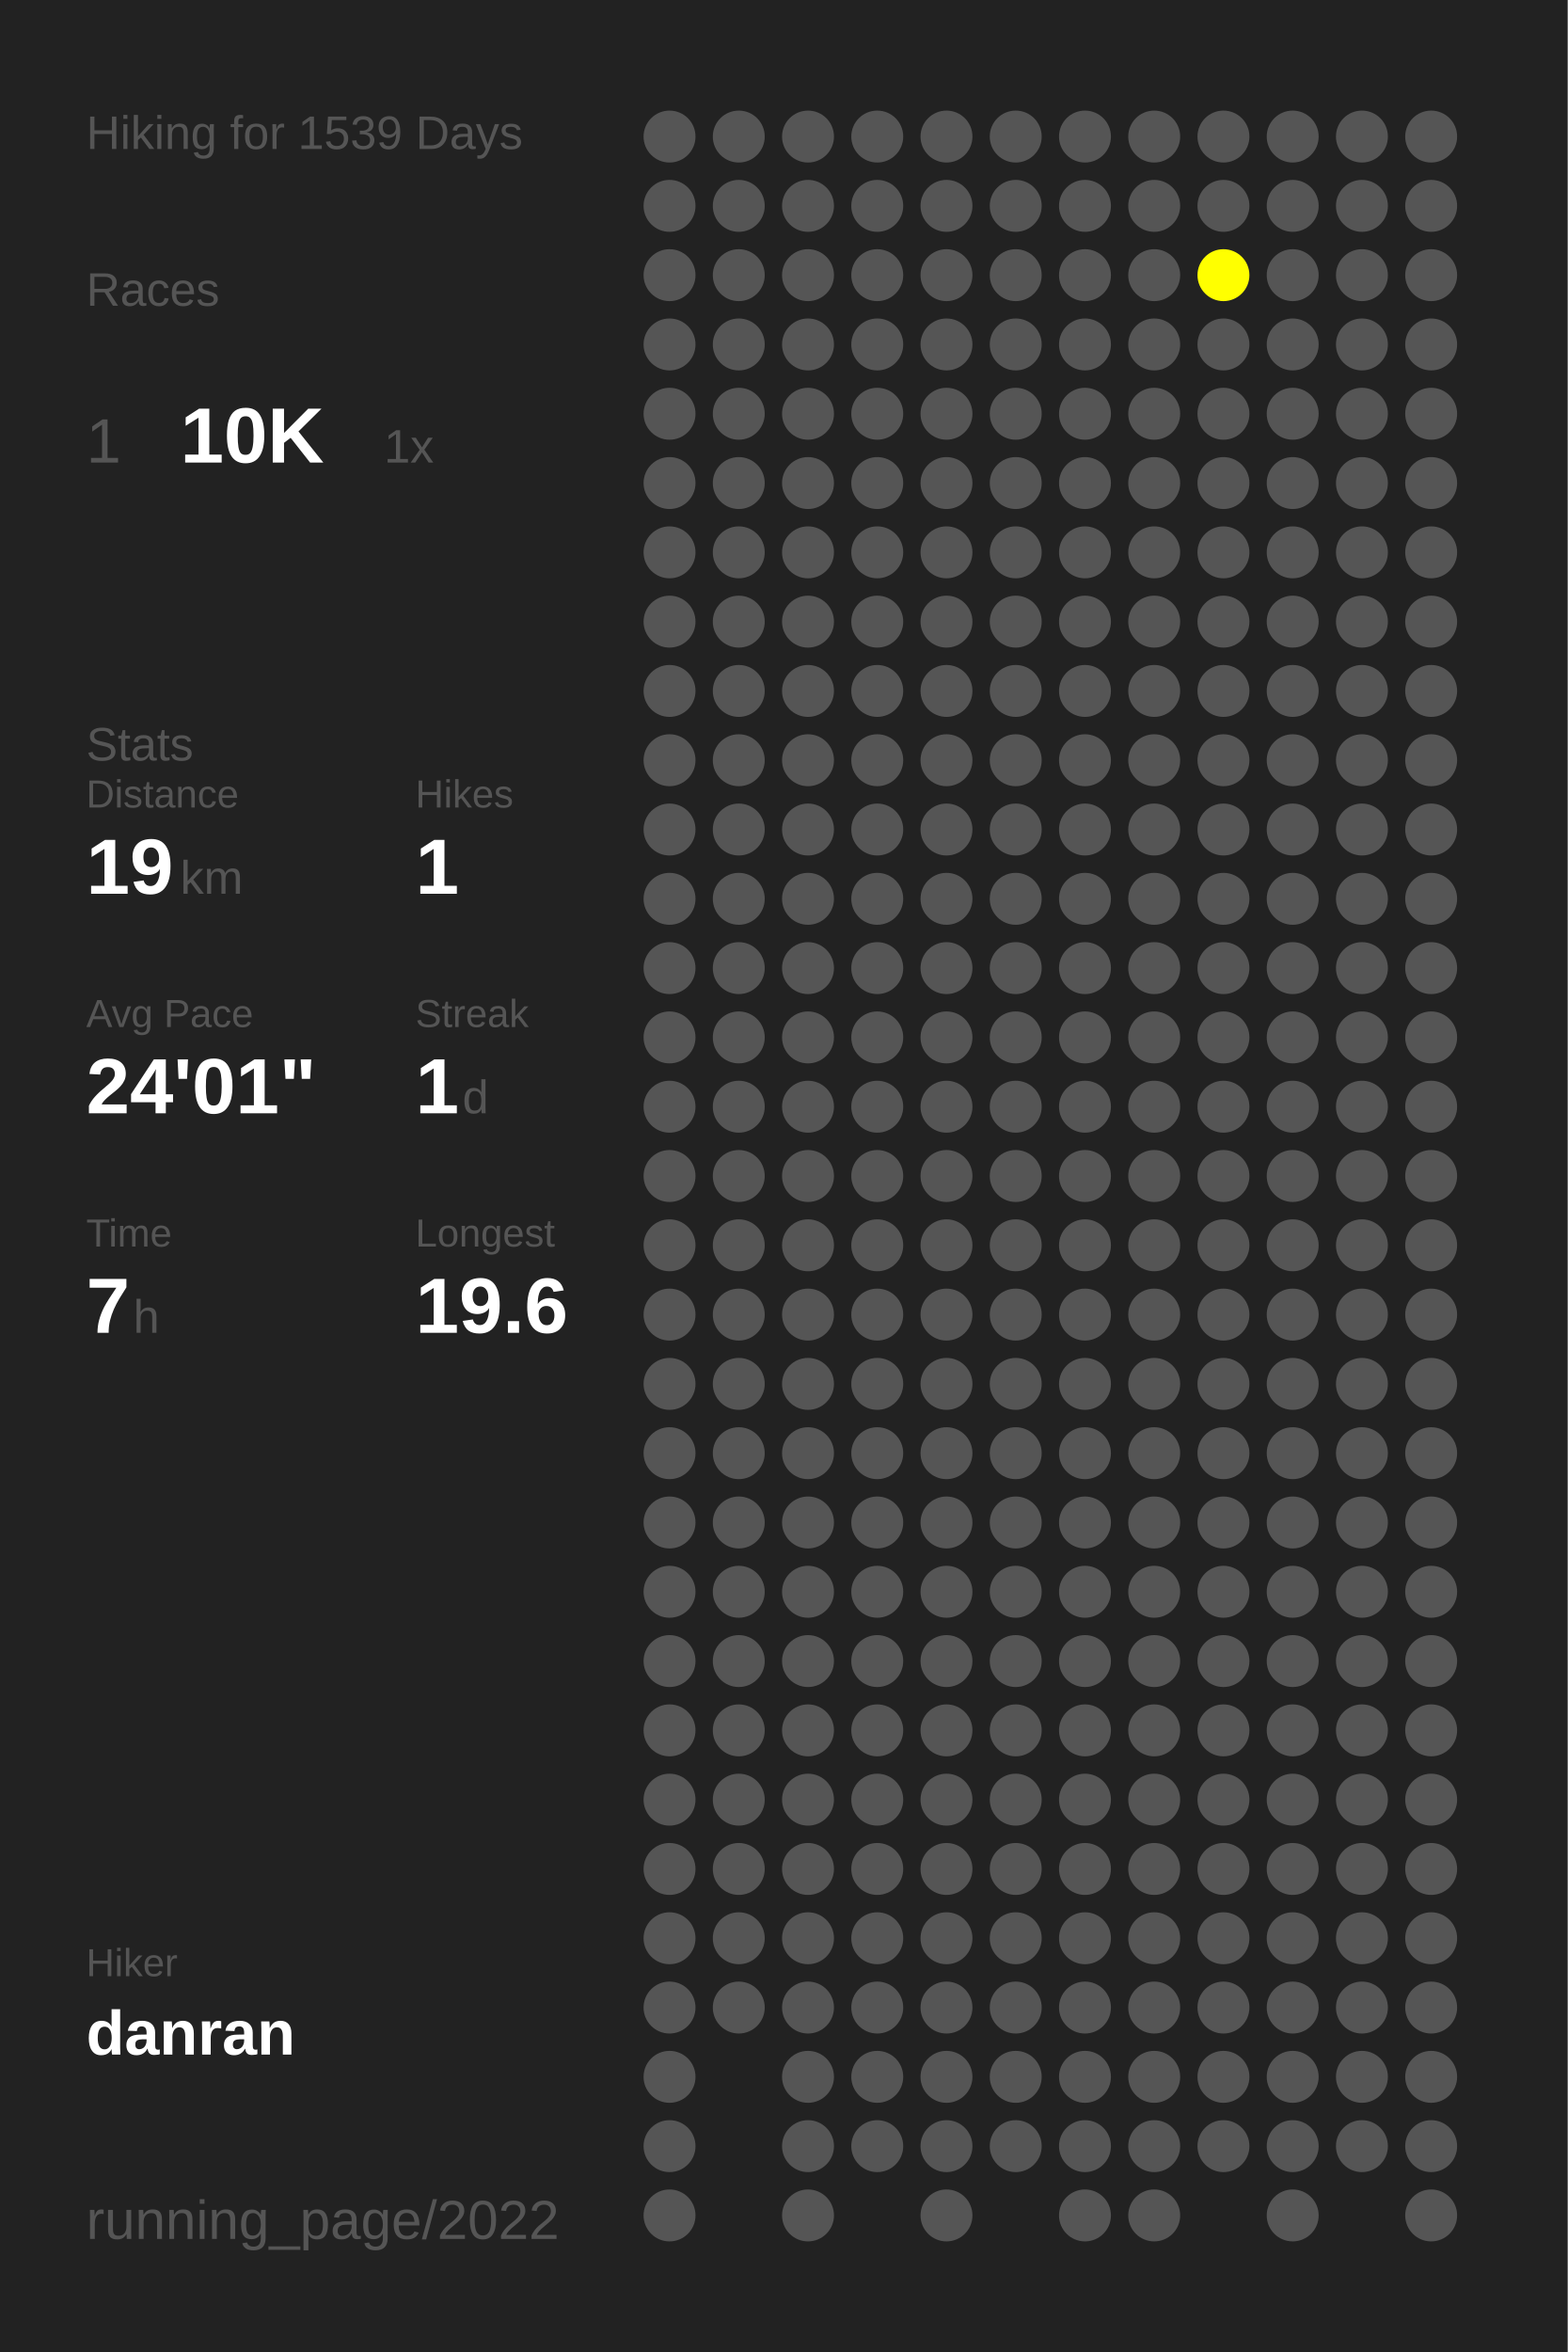
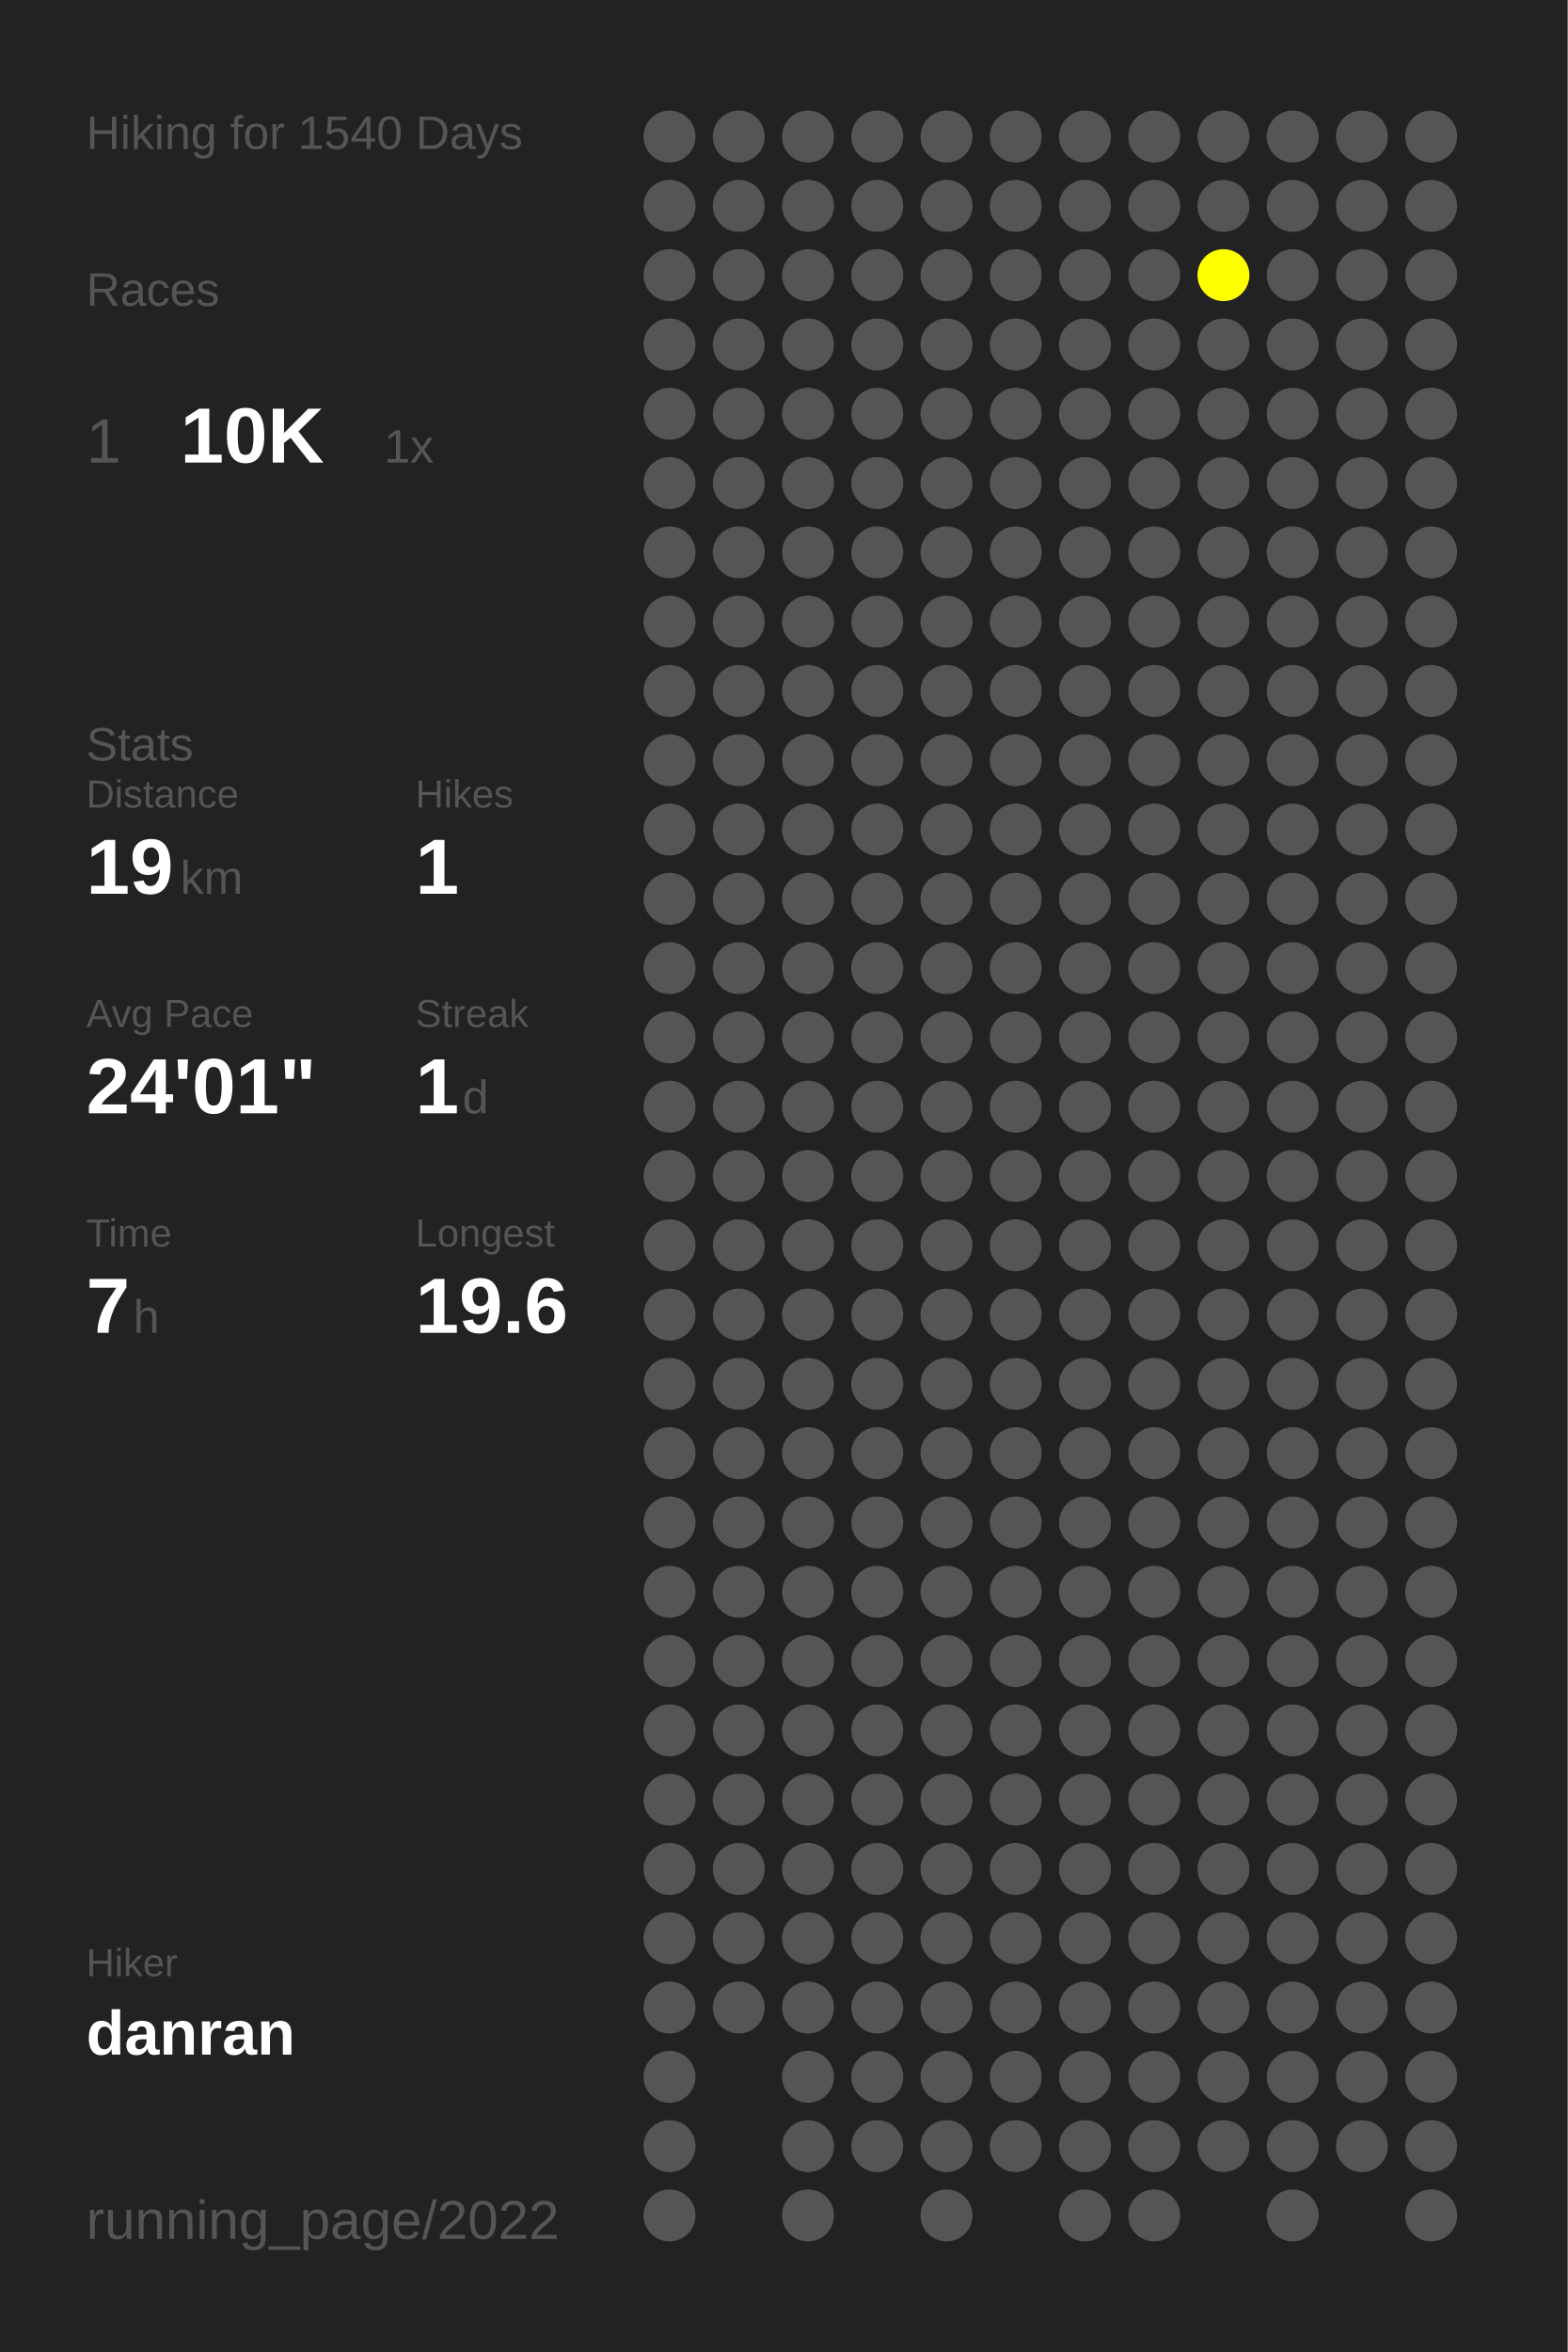
<svg xmlns="http://www.w3.org/2000/svg" baseProfile="full" height="300mm" version="1.1" viewBox="0,0,200,300" width="200mm">
  <defs />
  <rect fill="#222222" height="300" width="200" x="0" y="0" />
-   <text fill="#555555" style="font-size:6px; font-family:Arial;" x="11" y="19">Hiking for 1539 Days</text>
+   <text fill="#555555" style="font-size:6px; font-family:Arial;" x="11" y="19">Hiking for 1540 Days</text>
  <text fill="#555555" style="font-size:6px; font-family:Arial;" x="11" y="39">Races</text>
  <text fill="#555555" style="font-size:8px; font-family:Arial;" x="11" y="59">1</text>
  <text fill="#FFFFFF" style="font-size:10px; font-family:Arial; font-weight:bold;" x="23" y="59">10K</text>
  <text fill="#555555" style="font-size:6px; font-family:Arial;" x="49" y="59">1x</text>
  <text fill="#555555" style="font-size:6px; font-family:Arial;" x="11" y="97">Stats</text>
  <text fill="#555555" style="font-size:5px; font-family:Arial;" x="11" y="103">Distance</text>
  <text fill="#FFFFFF" style="font-size:10px; font-family:Arial; font-weight:bold;" x="11" y="114">19</text>
  <text fill="#555555" style="font-size:6px; font-family:Arial;" x="23" y="114">km</text>
  <text fill="#555555" style="font-size:5px; font-family:Arial;" x="53" y="103">Hikes</text>
  <text fill="#FFFFFF" style="font-size:10px; font-family:Arial; font-weight:bold;" x="53" y="114">1</text>
  <text fill="#555555" style="font-size:5px; font-family:Arial;" x="11" y="131">Avg Pace</text>
  <text fill="#FFFFFF" style="font-size:10px; font-family:Arial; font-weight:bold;" x="11" y="142">24'01"</text>
  <text fill="#555555" style="font-size:5px; font-family:Arial;" x="53" y="131">Streak</text>
  <text fill="#FFFFFF" style="font-size:10px; font-family:Arial; font-weight:bold;" x="53" y="142">1</text>
  <text fill="#555555" style="font-size:6px; font-family:Arial;" x="59" y="142">d</text>
  <text fill="#555555" style="font-size:5px; font-family:Arial;" x="11" y="159">Time</text>
  <text fill="#FFFFFF" style="font-size:10px; font-family:Arial; font-weight:bold;" x="11" y="170">7</text>
  <text fill="#555555" style="font-size:6px; font-family:Arial;" x="17" y="170">h</text>
  <text fill="#555555" style="font-size:5px; font-family:Arial;" x="53" y="159">Longest</text>
  <text fill="#FFFFFF" style="font-size:10px; font-family:Arial; font-weight:bold;" x="53" y="170">19.6</text>
  <text fill="#555555" style="font-size:5px; font-family:Arial;" x="11" y="252.065">Hiker</text>
  <text fill="#FFFFFF" style="font-size:8px; font-family:Arial; font-weight:bold;" x="11" y="262.065">danran</text>
  <text fill="#555555" style="font-size:7px; font-family:Arial;" x="11" y="285.581">running_page/2022</text>
  <circle cx="85.417" cy="17.419" fill="#555555" r="3.312" />
  <circle cx="85.417" cy="26.258" fill="#555555" r="3.312" />
  <circle cx="85.417" cy="35.097" fill="#555555" r="3.312" />
  <circle cx="85.417" cy="43.935" fill="#555555" r="3.312" />
  <circle cx="85.417" cy="52.774" fill="#555555" r="3.312" />
  <circle cx="85.417" cy="61.613" fill="#555555" r="3.312" />
  <circle cx="85.417" cy="70.452" fill="#555555" r="3.312" />
  <circle cx="85.417" cy="79.29" fill="#555555" r="3.312" />
  <circle cx="85.417" cy="88.129" fill="#555555" r="3.312" />
  <circle cx="85.417" cy="96.968" fill="#555555" r="3.312" />
  <circle cx="85.417" cy="105.806" fill="#555555" r="3.312" />
  <circle cx="85.417" cy="114.645" fill="#555555" r="3.312" />
  <circle cx="85.417" cy="123.484" fill="#555555" r="3.312" />
  <circle cx="85.417" cy="132.323" fill="#555555" r="3.312" />
  <circle cx="85.417" cy="141.161" fill="#555555" r="3.312" />
  <circle cx="85.417" cy="150" fill="#555555" r="3.312" />
  <circle cx="85.417" cy="158.839" fill="#555555" r="3.312" />
  <circle cx="85.417" cy="167.677" fill="#555555" r="3.312" />
  <circle cx="85.417" cy="176.516" fill="#555555" r="3.312" />
  <circle cx="85.417" cy="185.355" fill="#555555" r="3.312" />
  <circle cx="85.417" cy="194.194" fill="#555555" r="3.312" />
  <circle cx="85.417" cy="203.032" fill="#555555" r="3.312" />
  <circle cx="85.417" cy="211.871" fill="#555555" r="3.312" />
  <circle cx="85.417" cy="220.71" fill="#555555" r="3.312" />
  <circle cx="85.417" cy="229.548" fill="#555555" r="3.312" />
  <circle cx="85.417" cy="238.387" fill="#555555" r="3.312" />
  <circle cx="85.417" cy="247.226" fill="#555555" r="3.312" />
  <circle cx="85.417" cy="256.065" fill="#555555" r="3.312" />
  <circle cx="85.417" cy="264.903" fill="#555555" r="3.312" />
  <circle cx="85.417" cy="273.742" fill="#555555" r="3.312" />
  <circle cx="85.417" cy="282.581" fill="#555555" r="3.312" />
  <circle cx="94.25" cy="17.419" fill="#555555" r="3.312" />
  <circle cx="94.25" cy="26.258" fill="#555555" r="3.312" />
  <circle cx="94.25" cy="35.097" fill="#555555" r="3.312" />
  <circle cx="94.25" cy="43.935" fill="#555555" r="3.312" />
  <circle cx="94.25" cy="52.774" fill="#555555" r="3.312" />
  <circle cx="94.25" cy="61.613" fill="#555555" r="3.312" />
  <circle cx="94.25" cy="70.452" fill="#555555" r="3.312" />
  <circle cx="94.25" cy="79.29" fill="#555555" r="3.312" />
  <circle cx="94.25" cy="88.129" fill="#555555" r="3.312" />
  <circle cx="94.25" cy="96.968" fill="#555555" r="3.312" />
  <circle cx="94.25" cy="105.806" fill="#555555" r="3.312" />
  <circle cx="94.25" cy="114.645" fill="#555555" r="3.312" />
  <circle cx="94.25" cy="123.484" fill="#555555" r="3.312" />
  <circle cx="94.25" cy="132.323" fill="#555555" r="3.312" />
  <circle cx="94.25" cy="141.161" fill="#555555" r="3.312" />
  <circle cx="94.25" cy="150" fill="#555555" r="3.312" />
  <circle cx="94.25" cy="158.839" fill="#555555" r="3.312" />
  <circle cx="94.25" cy="167.677" fill="#555555" r="3.312" />
  <circle cx="94.25" cy="176.516" fill="#555555" r="3.312" />
  <circle cx="94.25" cy="185.355" fill="#555555" r="3.312" />
  <circle cx="94.25" cy="194.194" fill="#555555" r="3.312" />
  <circle cx="94.25" cy="203.032" fill="#555555" r="3.312" />
  <circle cx="94.25" cy="211.871" fill="#555555" r="3.312" />
  <circle cx="94.25" cy="220.71" fill="#555555" r="3.312" />
  <circle cx="94.25" cy="229.548" fill="#555555" r="3.312" />
  <circle cx="94.25" cy="238.387" fill="#555555" r="3.312" />
  <circle cx="94.25" cy="247.226" fill="#555555" r="3.312" />
  <circle cx="94.25" cy="256.065" fill="#555555" r="3.312" />
  <circle cx="103.083" cy="17.419" fill="#555555" r="3.312" />
  <circle cx="103.083" cy="26.258" fill="#555555" r="3.312" />
  <circle cx="103.083" cy="35.097" fill="#555555" r="3.312" />
  <circle cx="103.083" cy="43.935" fill="#555555" r="3.312" />
  <circle cx="103.083" cy="52.774" fill="#555555" r="3.312" />
  <circle cx="103.083" cy="61.613" fill="#555555" r="3.312" />
  <circle cx="103.083" cy="70.452" fill="#555555" r="3.312" />
  <circle cx="103.083" cy="79.29" fill="#555555" r="3.312" />
  <circle cx="103.083" cy="88.129" fill="#555555" r="3.312" />
  <circle cx="103.083" cy="96.968" fill="#555555" r="3.312" />
  <circle cx="103.083" cy="105.806" fill="#555555" r="3.312" />
  <circle cx="103.083" cy="114.645" fill="#555555" r="3.312" />
  <circle cx="103.083" cy="123.484" fill="#555555" r="3.312" />
  <circle cx="103.083" cy="132.323" fill="#555555" r="3.312" />
  <circle cx="103.083" cy="141.161" fill="#555555" r="3.312" />
  <circle cx="103.083" cy="150" fill="#555555" r="3.312" />
  <circle cx="103.083" cy="158.839" fill="#555555" r="3.312" />
  <circle cx="103.083" cy="167.677" fill="#555555" r="3.312" />
  <circle cx="103.083" cy="176.516" fill="#555555" r="3.312" />
  <circle cx="103.083" cy="185.355" fill="#555555" r="3.312" />
  <circle cx="103.083" cy="194.194" fill="#555555" r="3.312" />
  <circle cx="103.083" cy="203.032" fill="#555555" r="3.312" />
  <circle cx="103.083" cy="211.871" fill="#555555" r="3.312" />
  <circle cx="103.083" cy="220.71" fill="#555555" r="3.312" />
  <circle cx="103.083" cy="229.548" fill="#555555" r="3.312" />
  <circle cx="103.083" cy="238.387" fill="#555555" r="3.312" />
  <circle cx="103.083" cy="247.226" fill="#555555" r="3.312" />
  <circle cx="103.083" cy="256.065" fill="#555555" r="3.312" />
  <circle cx="103.083" cy="264.903" fill="#555555" r="3.312" />
  <circle cx="103.083" cy="273.742" fill="#555555" r="3.312" />
  <circle cx="103.083" cy="282.581" fill="#555555" r="3.312" />
  <circle cx="111.917" cy="17.419" fill="#555555" r="3.312" />
  <circle cx="111.917" cy="26.258" fill="#555555" r="3.312" />
  <circle cx="111.917" cy="35.097" fill="#555555" r="3.312" />
  <circle cx="111.917" cy="43.935" fill="#555555" r="3.312" />
  <circle cx="111.917" cy="52.774" fill="#555555" r="3.312" />
  <circle cx="111.917" cy="61.613" fill="#555555" r="3.312" />
  <circle cx="111.917" cy="70.452" fill="#555555" r="3.312" />
  <circle cx="111.917" cy="79.29" fill="#555555" r="3.312" />
  <circle cx="111.917" cy="88.129" fill="#555555" r="3.312" />
  <circle cx="111.917" cy="96.968" fill="#555555" r="3.312" />
  <circle cx="111.917" cy="105.806" fill="#555555" r="3.312" />
  <circle cx="111.917" cy="114.645" fill="#555555" r="3.312" />
  <circle cx="111.917" cy="123.484" fill="#555555" r="3.312" />
  <circle cx="111.917" cy="132.323" fill="#555555" r="3.312" />
  <circle cx="111.917" cy="141.161" fill="#555555" r="3.312" />
  <circle cx="111.917" cy="150" fill="#555555" r="3.312" />
  <circle cx="111.917" cy="158.839" fill="#555555" r="3.312" />
  <circle cx="111.917" cy="167.677" fill="#555555" r="3.312" />
  <circle cx="111.917" cy="176.516" fill="#555555" r="3.312" />
  <circle cx="111.917" cy="185.355" fill="#555555" r="3.312" />
  <circle cx="111.917" cy="194.194" fill="#555555" r="3.312" />
  <circle cx="111.917" cy="203.032" fill="#555555" r="3.312" />
  <circle cx="111.917" cy="211.871" fill="#555555" r="3.312" />
  <circle cx="111.917" cy="220.71" fill="#555555" r="3.312" />
  <circle cx="111.917" cy="229.548" fill="#555555" r="3.312" />
  <circle cx="111.917" cy="238.387" fill="#555555" r="3.312" />
  <circle cx="111.917" cy="247.226" fill="#555555" r="3.312" />
  <circle cx="111.917" cy="256.065" fill="#555555" r="3.312" />
  <circle cx="111.917" cy="264.903" fill="#555555" r="3.312" />
  <circle cx="111.917" cy="273.742" fill="#555555" r="3.312" />
  <circle cx="120.75" cy="17.419" fill="#555555" r="3.312" />
  <circle cx="120.75" cy="26.258" fill="#555555" r="3.312" />
  <circle cx="120.75" cy="35.097" fill="#555555" r="3.312" />
  <circle cx="120.75" cy="43.935" fill="#555555" r="3.312" />
  <circle cx="120.75" cy="52.774" fill="#555555" r="3.312" />
  <circle cx="120.75" cy="61.613" fill="#555555" r="3.312" />
  <circle cx="120.75" cy="70.452" fill="#555555" r="3.312" />
  <circle cx="120.75" cy="79.29" fill="#555555" r="3.312" />
  <circle cx="120.75" cy="88.129" fill="#555555" r="3.312" />
  <circle cx="120.75" cy="96.968" fill="#555555" r="3.312" />
  <circle cx="120.75" cy="105.806" fill="#555555" r="3.312" />
  <circle cx="120.75" cy="114.645" fill="#555555" r="3.312" />
  <circle cx="120.75" cy="123.484" fill="#555555" r="3.312" />
  <circle cx="120.75" cy="132.323" fill="#555555" r="3.312" />
  <circle cx="120.75" cy="141.161" fill="#555555" r="3.312" />
  <circle cx="120.75" cy="150" fill="#555555" r="3.312" />
  <circle cx="120.75" cy="158.839" fill="#555555" r="3.312" />
  <circle cx="120.75" cy="167.677" fill="#555555" r="3.312" />
  <circle cx="120.75" cy="176.516" fill="#555555" r="3.312" />
  <circle cx="120.75" cy="185.355" fill="#555555" r="3.312" />
  <circle cx="120.75" cy="194.194" fill="#555555" r="3.312" />
  <circle cx="120.75" cy="203.032" fill="#555555" r="3.312" />
  <circle cx="120.75" cy="211.871" fill="#555555" r="3.312" />
  <circle cx="120.75" cy="220.71" fill="#555555" r="3.312" />
  <circle cx="120.75" cy="229.548" fill="#555555" r="3.312" />
  <circle cx="120.75" cy="238.387" fill="#555555" r="3.312" />
  <circle cx="120.75" cy="247.226" fill="#555555" r="3.312" />
  <circle cx="120.75" cy="256.065" fill="#555555" r="3.312" />
  <circle cx="120.75" cy="264.903" fill="#555555" r="3.312" />
  <circle cx="120.75" cy="273.742" fill="#555555" r="3.312" />
  <circle cx="120.75" cy="282.581" fill="#555555" r="3.312" />
  <circle cx="129.583" cy="17.419" fill="#555555" r="3.312" />
  <circle cx="129.583" cy="26.258" fill="#555555" r="3.312" />
  <circle cx="129.583" cy="35.097" fill="#555555" r="3.312" />
  <circle cx="129.583" cy="43.935" fill="#555555" r="3.312" />
  <circle cx="129.583" cy="52.774" fill="#555555" r="3.312" />
  <circle cx="129.583" cy="61.613" fill="#555555" r="3.312" />
  <circle cx="129.583" cy="70.452" fill="#555555" r="3.312" />
  <circle cx="129.583" cy="79.29" fill="#555555" r="3.312" />
  <circle cx="129.583" cy="88.129" fill="#555555" r="3.312" />
  <circle cx="129.583" cy="96.968" fill="#555555" r="3.312" />
  <circle cx="129.583" cy="105.806" fill="#555555" r="3.312" />
  <circle cx="129.583" cy="114.645" fill="#555555" r="3.312" />
  <circle cx="129.583" cy="123.484" fill="#555555" r="3.312" />
  <circle cx="129.583" cy="132.323" fill="#555555" r="3.312" />
  <circle cx="129.583" cy="141.161" fill="#555555" r="3.312" />
  <circle cx="129.583" cy="150" fill="#555555" r="3.312" />
  <circle cx="129.583" cy="158.839" fill="#555555" r="3.312" />
  <circle cx="129.583" cy="167.677" fill="#555555" r="3.312" />
  <circle cx="129.583" cy="176.516" fill="#555555" r="3.312" />
  <circle cx="129.583" cy="185.355" fill="#555555" r="3.312" />
  <circle cx="129.583" cy="194.194" fill="#555555" r="3.312" />
  <circle cx="129.583" cy="203.032" fill="#555555" r="3.312" />
  <circle cx="129.583" cy="211.871" fill="#555555" r="3.312" />
  <circle cx="129.583" cy="220.71" fill="#555555" r="3.312" />
  <circle cx="129.583" cy="229.548" fill="#555555" r="3.312" />
  <circle cx="129.583" cy="238.387" fill="#555555" r="3.312" />
  <circle cx="129.583" cy="247.226" fill="#555555" r="3.312" />
  <circle cx="129.583" cy="256.065" fill="#555555" r="3.312" />
  <circle cx="129.583" cy="264.903" fill="#555555" r="3.312" />
  <circle cx="129.583" cy="273.742" fill="#555555" r="3.312" />
  <circle cx="138.417" cy="17.419" fill="#555555" r="3.312" />
  <circle cx="138.417" cy="26.258" fill="#555555" r="3.312" />
  <circle cx="138.417" cy="35.097" fill="#555555" r="3.312" />
  <circle cx="138.417" cy="43.935" fill="#555555" r="3.312" />
  <circle cx="138.417" cy="52.774" fill="#555555" r="3.312" />
  <circle cx="138.417" cy="61.613" fill="#555555" r="3.312" />
  <circle cx="138.417" cy="70.452" fill="#555555" r="3.312" />
  <circle cx="138.417" cy="79.29" fill="#555555" r="3.312" />
  <circle cx="138.417" cy="88.129" fill="#555555" r="3.312" />
  <circle cx="138.417" cy="96.968" fill="#555555" r="3.312" />
  <circle cx="138.417" cy="105.806" fill="#555555" r="3.312" />
  <circle cx="138.417" cy="114.645" fill="#555555" r="3.312" />
  <circle cx="138.417" cy="123.484" fill="#555555" r="3.312" />
  <circle cx="138.417" cy="132.323" fill="#555555" r="3.312" />
  <circle cx="138.417" cy="141.161" fill="#555555" r="3.312" />
  <circle cx="138.417" cy="150" fill="#555555" r="3.312" />
  <circle cx="138.417" cy="158.839" fill="#555555" r="3.312" />
  <circle cx="138.417" cy="167.677" fill="#555555" r="3.312" />
  <circle cx="138.417" cy="176.516" fill="#555555" r="3.312" />
  <circle cx="138.417" cy="185.355" fill="#555555" r="3.312" />
  <circle cx="138.417" cy="194.194" fill="#555555" r="3.312" />
  <circle cx="138.417" cy="203.032" fill="#555555" r="3.312" />
  <circle cx="138.417" cy="211.871" fill="#555555" r="3.312" />
  <circle cx="138.417" cy="220.71" fill="#555555" r="3.312" />
  <circle cx="138.417" cy="229.548" fill="#555555" r="3.312" />
  <circle cx="138.417" cy="238.387" fill="#555555" r="3.312" />
  <circle cx="138.417" cy="247.226" fill="#555555" r="3.312" />
  <circle cx="138.417" cy="256.065" fill="#555555" r="3.312" />
  <circle cx="138.417" cy="264.903" fill="#555555" r="3.312" />
  <circle cx="138.417" cy="273.742" fill="#555555" r="3.312" />
  <circle cx="138.417" cy="282.581" fill="#555555" r="3.312" />
  <circle cx="147.25" cy="17.419" fill="#555555" r="3.312" />
  <circle cx="147.25" cy="26.258" fill="#555555" r="3.312" />
  <circle cx="147.25" cy="35.097" fill="#555555" r="3.312" />
  <circle cx="147.25" cy="43.935" fill="#555555" r="3.312" />
  <circle cx="147.25" cy="52.774" fill="#555555" r="3.312" />
  <circle cx="147.25" cy="61.613" fill="#555555" r="3.312" />
  <circle cx="147.25" cy="70.452" fill="#555555" r="3.312" />
  <circle cx="147.25" cy="79.29" fill="#555555" r="3.312" />
  <circle cx="147.25" cy="88.129" fill="#555555" r="3.312" />
  <circle cx="147.25" cy="96.968" fill="#555555" r="3.312" />
  <circle cx="147.25" cy="105.806" fill="#555555" r="3.312" />
  <circle cx="147.25" cy="114.645" fill="#555555" r="3.312" />
  <circle cx="147.25" cy="123.484" fill="#555555" r="3.312" />
  <circle cx="147.25" cy="132.323" fill="#555555" r="3.312" />
  <circle cx="147.25" cy="141.161" fill="#555555" r="3.312" />
  <circle cx="147.25" cy="150" fill="#555555" r="3.312" />
  <circle cx="147.25" cy="158.839" fill="#555555" r="3.312" />
  <circle cx="147.25" cy="167.677" fill="#555555" r="3.312" />
  <circle cx="147.25" cy="176.516" fill="#555555" r="3.312" />
  <circle cx="147.25" cy="185.355" fill="#555555" r="3.312" />
  <circle cx="147.25" cy="194.194" fill="#555555" r="3.312" />
  <circle cx="147.25" cy="203.032" fill="#555555" r="3.312" />
  <circle cx="147.25" cy="211.871" fill="#555555" r="3.312" />
  <circle cx="147.25" cy="220.71" fill="#555555" r="3.312" />
  <circle cx="147.25" cy="229.548" fill="#555555" r="3.312" />
  <circle cx="147.25" cy="238.387" fill="#555555" r="3.312" />
  <circle cx="147.25" cy="247.226" fill="#555555" r="3.312" />
  <circle cx="147.25" cy="256.065" fill="#555555" r="3.312" />
  <circle cx="147.25" cy="264.903" fill="#555555" r="3.312" />
  <circle cx="147.25" cy="273.742" fill="#555555" r="3.312" />
  <circle cx="147.25" cy="282.581" fill="#555555" r="3.312" />
  <circle cx="156.083" cy="17.419" fill="#555555" r="3.312" />
  <circle cx="156.083" cy="26.258" fill="#555555" r="3.312" />
  <circle cx="156.083" cy="35.097" fill="#FFFF00" r="3.312" />
  <circle cx="156.083" cy="43.935" fill="#555555" r="3.312" />
  <circle cx="156.083" cy="52.774" fill="#555555" r="3.312" />
  <circle cx="156.083" cy="61.613" fill="#555555" r="3.312" />
  <circle cx="156.083" cy="70.452" fill="#555555" r="3.312" />
  <circle cx="156.083" cy="79.29" fill="#555555" r="3.312" />
  <circle cx="156.083" cy="88.129" fill="#555555" r="3.312" />
  <circle cx="156.083" cy="96.968" fill="#555555" r="3.312" />
  <circle cx="156.083" cy="105.806" fill="#555555" r="3.312" />
  <circle cx="156.083" cy="114.645" fill="#555555" r="3.312" />
  <circle cx="156.083" cy="123.484" fill="#555555" r="3.312" />
  <circle cx="156.083" cy="132.323" fill="#555555" r="3.312" />
  <circle cx="156.083" cy="141.161" fill="#555555" r="3.312" />
  <circle cx="156.083" cy="150" fill="#555555" r="3.312" />
  <circle cx="156.083" cy="158.839" fill="#555555" r="3.312" />
  <circle cx="156.083" cy="167.677" fill="#555555" r="3.312" />
  <circle cx="156.083" cy="176.516" fill="#555555" r="3.312" />
  <circle cx="156.083" cy="185.355" fill="#555555" r="3.312" />
  <circle cx="156.083" cy="194.194" fill="#555555" r="3.312" />
  <circle cx="156.083" cy="203.032" fill="#555555" r="3.312" />
  <circle cx="156.083" cy="211.871" fill="#555555" r="3.312" />
  <circle cx="156.083" cy="220.71" fill="#555555" r="3.312" />
  <circle cx="156.083" cy="229.548" fill="#555555" r="3.312" />
  <circle cx="156.083" cy="238.387" fill="#555555" r="3.312" />
  <circle cx="156.083" cy="247.226" fill="#555555" r="3.312" />
  <circle cx="156.083" cy="256.065" fill="#555555" r="3.312" />
  <circle cx="156.083" cy="264.903" fill="#555555" r="3.312" />
  <circle cx="156.083" cy="273.742" fill="#555555" r="3.312" />
  <circle cx="164.917" cy="17.419" fill="#555555" r="3.312" />
  <circle cx="164.917" cy="26.258" fill="#555555" r="3.312" />
  <circle cx="164.917" cy="35.097" fill="#555555" r="3.312" />
  <circle cx="164.917" cy="43.935" fill="#555555" r="3.312" />
  <circle cx="164.917" cy="52.774" fill="#555555" r="3.312" />
  <circle cx="164.917" cy="61.613" fill="#555555" r="3.312" />
  <circle cx="164.917" cy="70.452" fill="#555555" r="3.312" />
  <circle cx="164.917" cy="79.29" fill="#555555" r="3.312" />
  <circle cx="164.917" cy="88.129" fill="#555555" r="3.312" />
  <circle cx="164.917" cy="96.968" fill="#555555" r="3.312" />
  <circle cx="164.917" cy="105.806" fill="#555555" r="3.312" />
  <circle cx="164.917" cy="114.645" fill="#555555" r="3.312" />
  <circle cx="164.917" cy="123.484" fill="#555555" r="3.312" />
  <circle cx="164.917" cy="132.323" fill="#555555" r="3.312" />
  <circle cx="164.917" cy="141.161" fill="#555555" r="3.312" />
  <circle cx="164.917" cy="150" fill="#555555" r="3.312" />
  <circle cx="164.917" cy="158.839" fill="#555555" r="3.312" />
  <circle cx="164.917" cy="167.677" fill="#555555" r="3.312" />
  <circle cx="164.917" cy="176.516" fill="#555555" r="3.312" />
  <circle cx="164.917" cy="185.355" fill="#555555" r="3.312" />
  <circle cx="164.917" cy="194.194" fill="#555555" r="3.312" />
  <circle cx="164.917" cy="203.032" fill="#555555" r="3.312" />
  <circle cx="164.917" cy="211.871" fill="#555555" r="3.312" />
  <circle cx="164.917" cy="220.71" fill="#555555" r="3.312" />
  <circle cx="164.917" cy="229.548" fill="#555555" r="3.312" />
  <circle cx="164.917" cy="238.387" fill="#555555" r="3.312" />
  <circle cx="164.917" cy="247.226" fill="#555555" r="3.312" />
  <circle cx="164.917" cy="256.065" fill="#555555" r="3.312" />
  <circle cx="164.917" cy="264.903" fill="#555555" r="3.312" />
  <circle cx="164.917" cy="273.742" fill="#555555" r="3.312" />
  <circle cx="164.917" cy="282.581" fill="#555555" r="3.312" />
  <circle cx="173.75" cy="17.419" fill="#555555" r="3.312" />
  <circle cx="173.75" cy="26.258" fill="#555555" r="3.312" />
  <circle cx="173.75" cy="35.097" fill="#555555" r="3.312" />
  <circle cx="173.75" cy="43.935" fill="#555555" r="3.312" />
  <circle cx="173.75" cy="52.774" fill="#555555" r="3.312" />
  <circle cx="173.75" cy="61.613" fill="#555555" r="3.312" />
  <circle cx="173.75" cy="70.452" fill="#555555" r="3.312" />
  <circle cx="173.75" cy="79.29" fill="#555555" r="3.312" />
  <circle cx="173.75" cy="88.129" fill="#555555" r="3.312" />
  <circle cx="173.75" cy="96.968" fill="#555555" r="3.312" />
  <circle cx="173.75" cy="105.806" fill="#555555" r="3.312" />
  <circle cx="173.75" cy="114.645" fill="#555555" r="3.312" />
  <circle cx="173.75" cy="123.484" fill="#555555" r="3.312" />
  <circle cx="173.75" cy="132.323" fill="#555555" r="3.312" />
  <circle cx="173.75" cy="141.161" fill="#555555" r="3.312" />
  <circle cx="173.75" cy="150" fill="#555555" r="3.312" />
  <circle cx="173.75" cy="158.839" fill="#555555" r="3.312" />
  <circle cx="173.75" cy="167.677" fill="#555555" r="3.312" />
  <circle cx="173.75" cy="176.516" fill="#555555" r="3.312" />
  <circle cx="173.75" cy="185.355" fill="#555555" r="3.312" />
  <circle cx="173.75" cy="194.194" fill="#555555" r="3.312" />
  <circle cx="173.75" cy="203.032" fill="#555555" r="3.312" />
  <circle cx="173.75" cy="211.871" fill="#555555" r="3.312" />
  <circle cx="173.75" cy="220.71" fill="#555555" r="3.312" />
  <circle cx="173.75" cy="229.548" fill="#555555" r="3.312" />
  <circle cx="173.75" cy="238.387" fill="#555555" r="3.312" />
  <circle cx="173.75" cy="247.226" fill="#555555" r="3.312" />
  <circle cx="173.75" cy="256.065" fill="#555555" r="3.312" />
  <circle cx="173.75" cy="264.903" fill="#555555" r="3.312" />
  <circle cx="173.75" cy="273.742" fill="#555555" r="3.312" />
  <circle cx="182.583" cy="17.419" fill="#555555" r="3.312" />
  <circle cx="182.583" cy="26.258" fill="#555555" r="3.312" />
  <circle cx="182.583" cy="35.097" fill="#555555" r="3.312" />
  <circle cx="182.583" cy="43.935" fill="#555555" r="3.312" />
  <circle cx="182.583" cy="52.774" fill="#555555" r="3.312" />
  <circle cx="182.583" cy="61.613" fill="#555555" r="3.312" />
  <circle cx="182.583" cy="70.452" fill="#555555" r="3.312" />
  <circle cx="182.583" cy="79.29" fill="#555555" r="3.312" />
  <circle cx="182.583" cy="88.129" fill="#555555" r="3.312" />
  <circle cx="182.583" cy="96.968" fill="#555555" r="3.312" />
  <circle cx="182.583" cy="105.806" fill="#555555" r="3.312" />
  <circle cx="182.583" cy="114.645" fill="#555555" r="3.312" />
  <circle cx="182.583" cy="123.484" fill="#555555" r="3.312" />
  <circle cx="182.583" cy="132.323" fill="#555555" r="3.312" />
  <circle cx="182.583" cy="141.161" fill="#555555" r="3.312" />
  <circle cx="182.583" cy="150" fill="#555555" r="3.312" />
  <circle cx="182.583" cy="158.839" fill="#555555" r="3.312" />
  <circle cx="182.583" cy="167.677" fill="#555555" r="3.312" />
  <circle cx="182.583" cy="176.516" fill="#555555" r="3.312" />
  <circle cx="182.583" cy="185.355" fill="#555555" r="3.312" />
  <circle cx="182.583" cy="194.194" fill="#555555" r="3.312" />
  <circle cx="182.583" cy="203.032" fill="#555555" r="3.312" />
  <circle cx="182.583" cy="211.871" fill="#555555" r="3.312" />
  <circle cx="182.583" cy="220.71" fill="#555555" r="3.312" />
  <circle cx="182.583" cy="229.548" fill="#555555" r="3.312" />
  <circle cx="182.583" cy="238.387" fill="#555555" r="3.312" />
  <circle cx="182.583" cy="247.226" fill="#555555" r="3.312" />
  <circle cx="182.583" cy="256.065" fill="#555555" r="3.312" />
  <circle cx="182.583" cy="264.903" fill="#555555" r="3.312" />
  <circle cx="182.583" cy="273.742" fill="#555555" r="3.312" />
  <circle cx="182.583" cy="282.581" fill="#555555" r="3.312" />
</svg>
